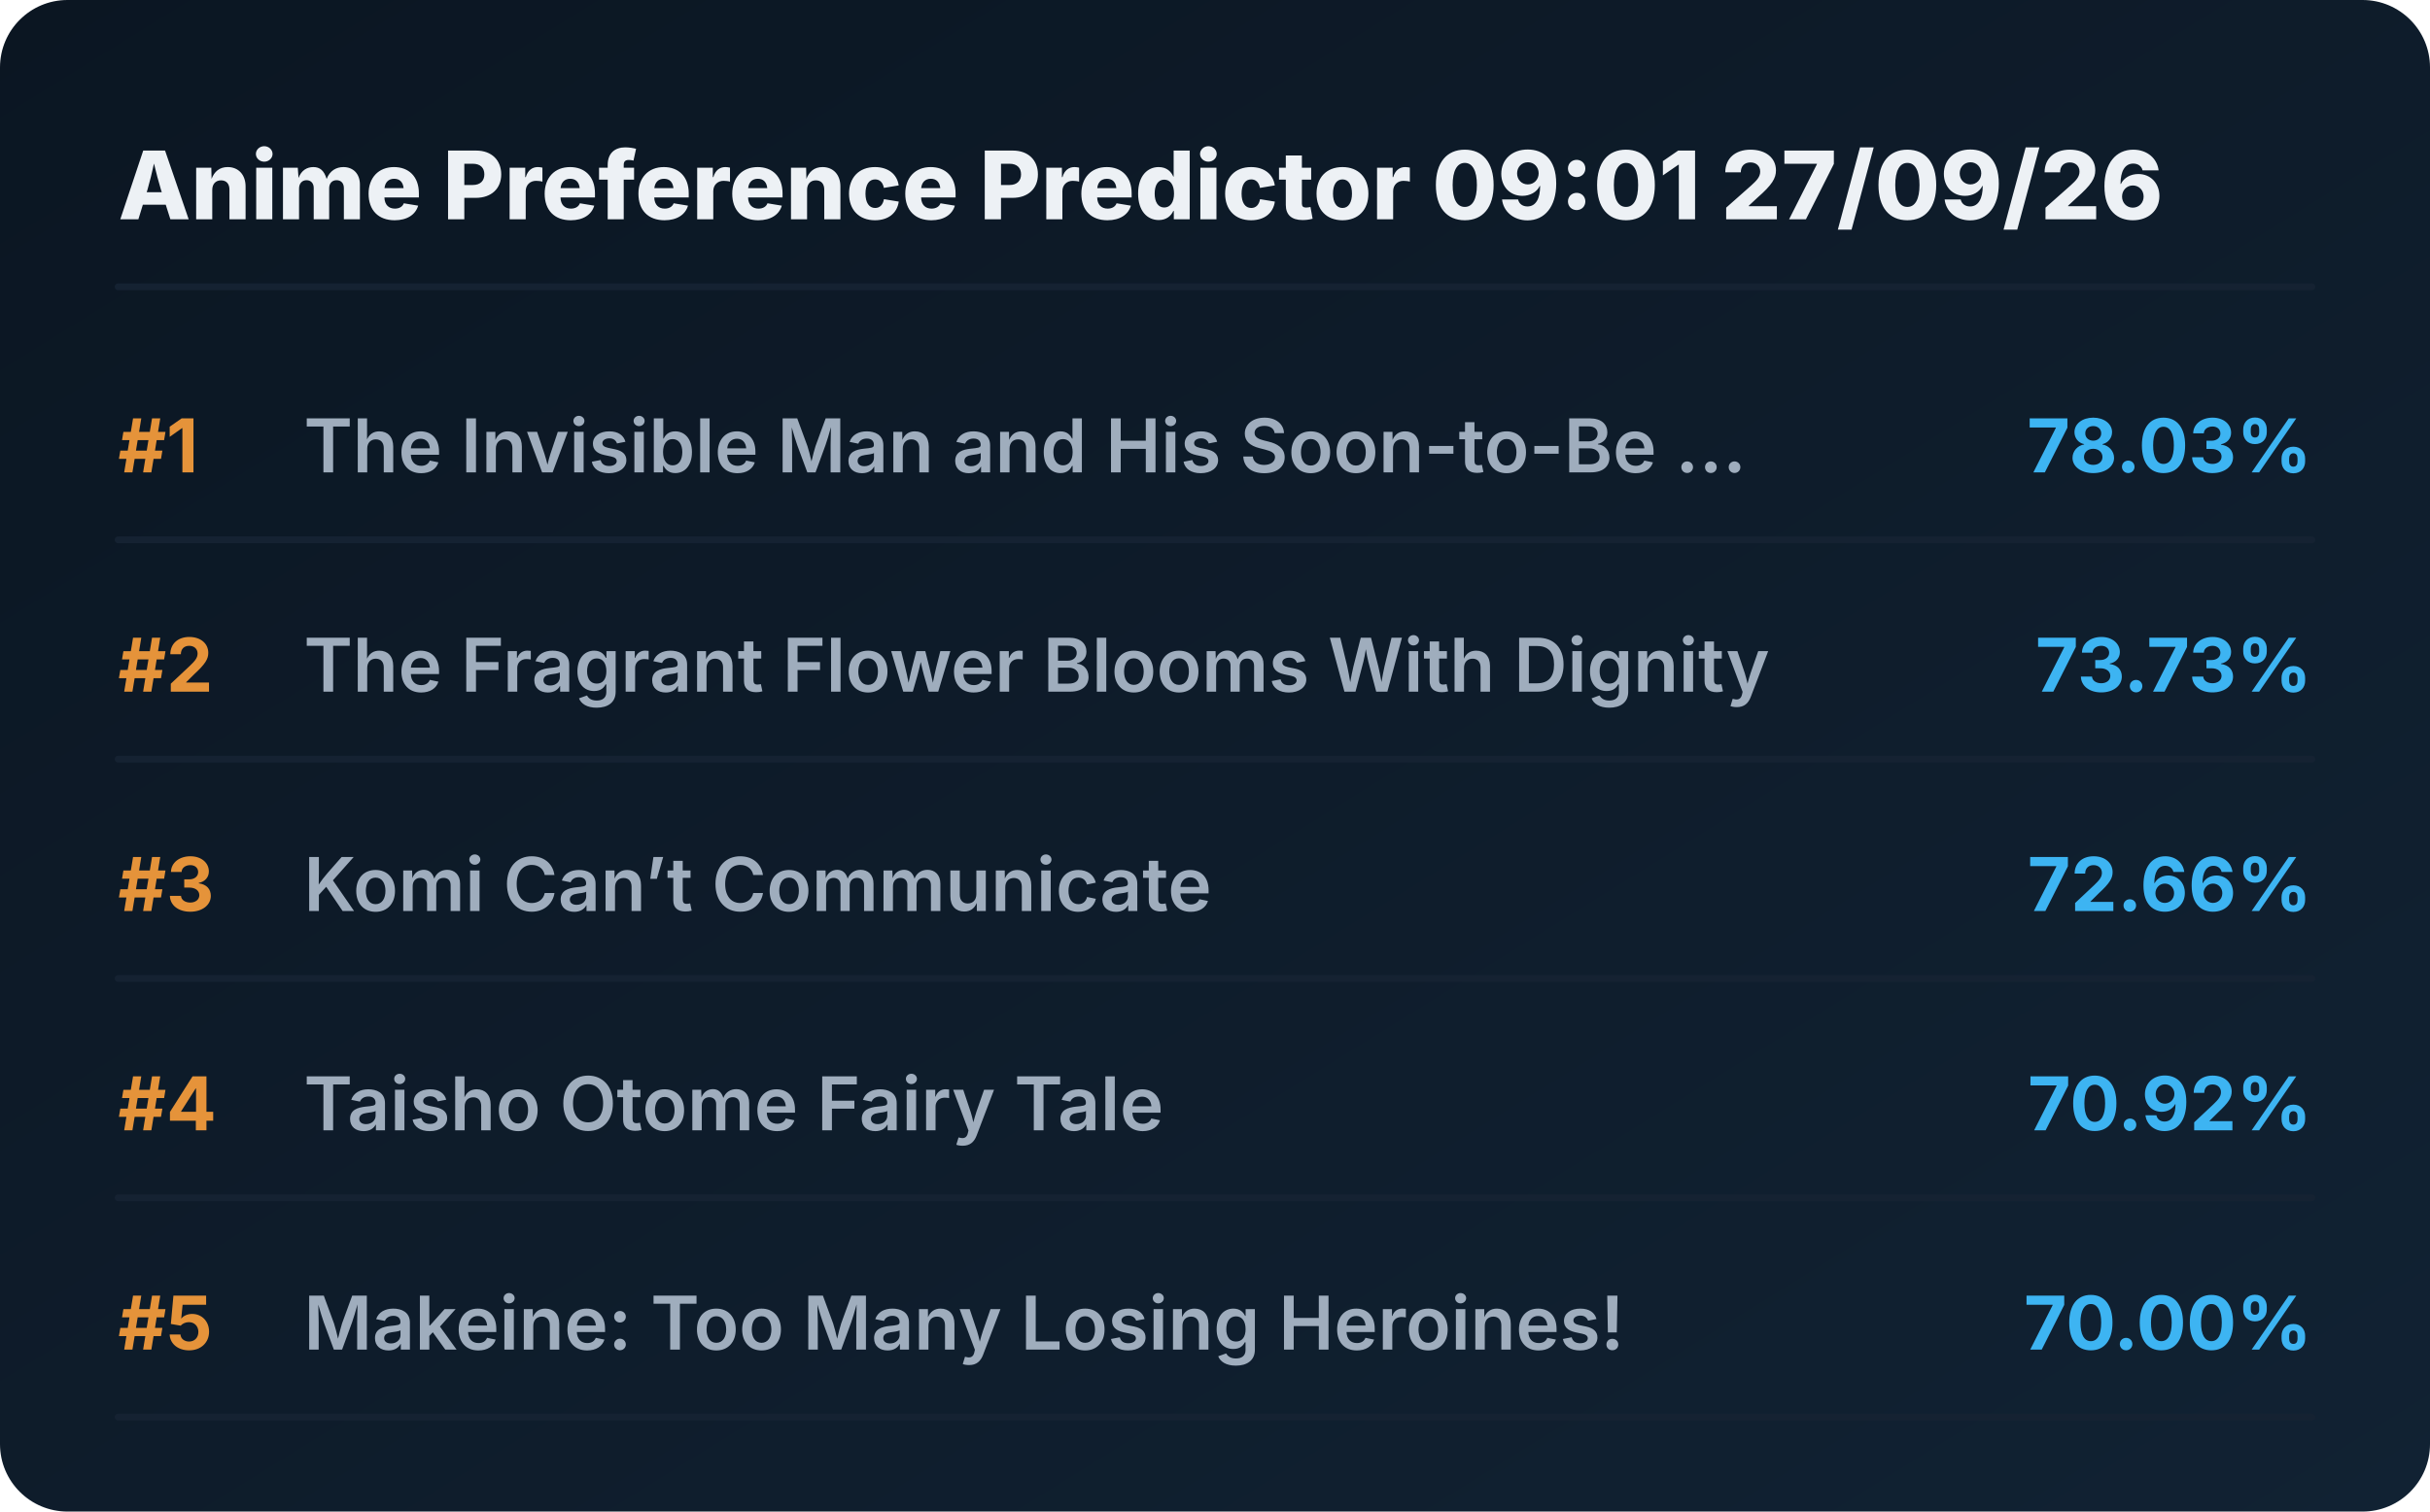
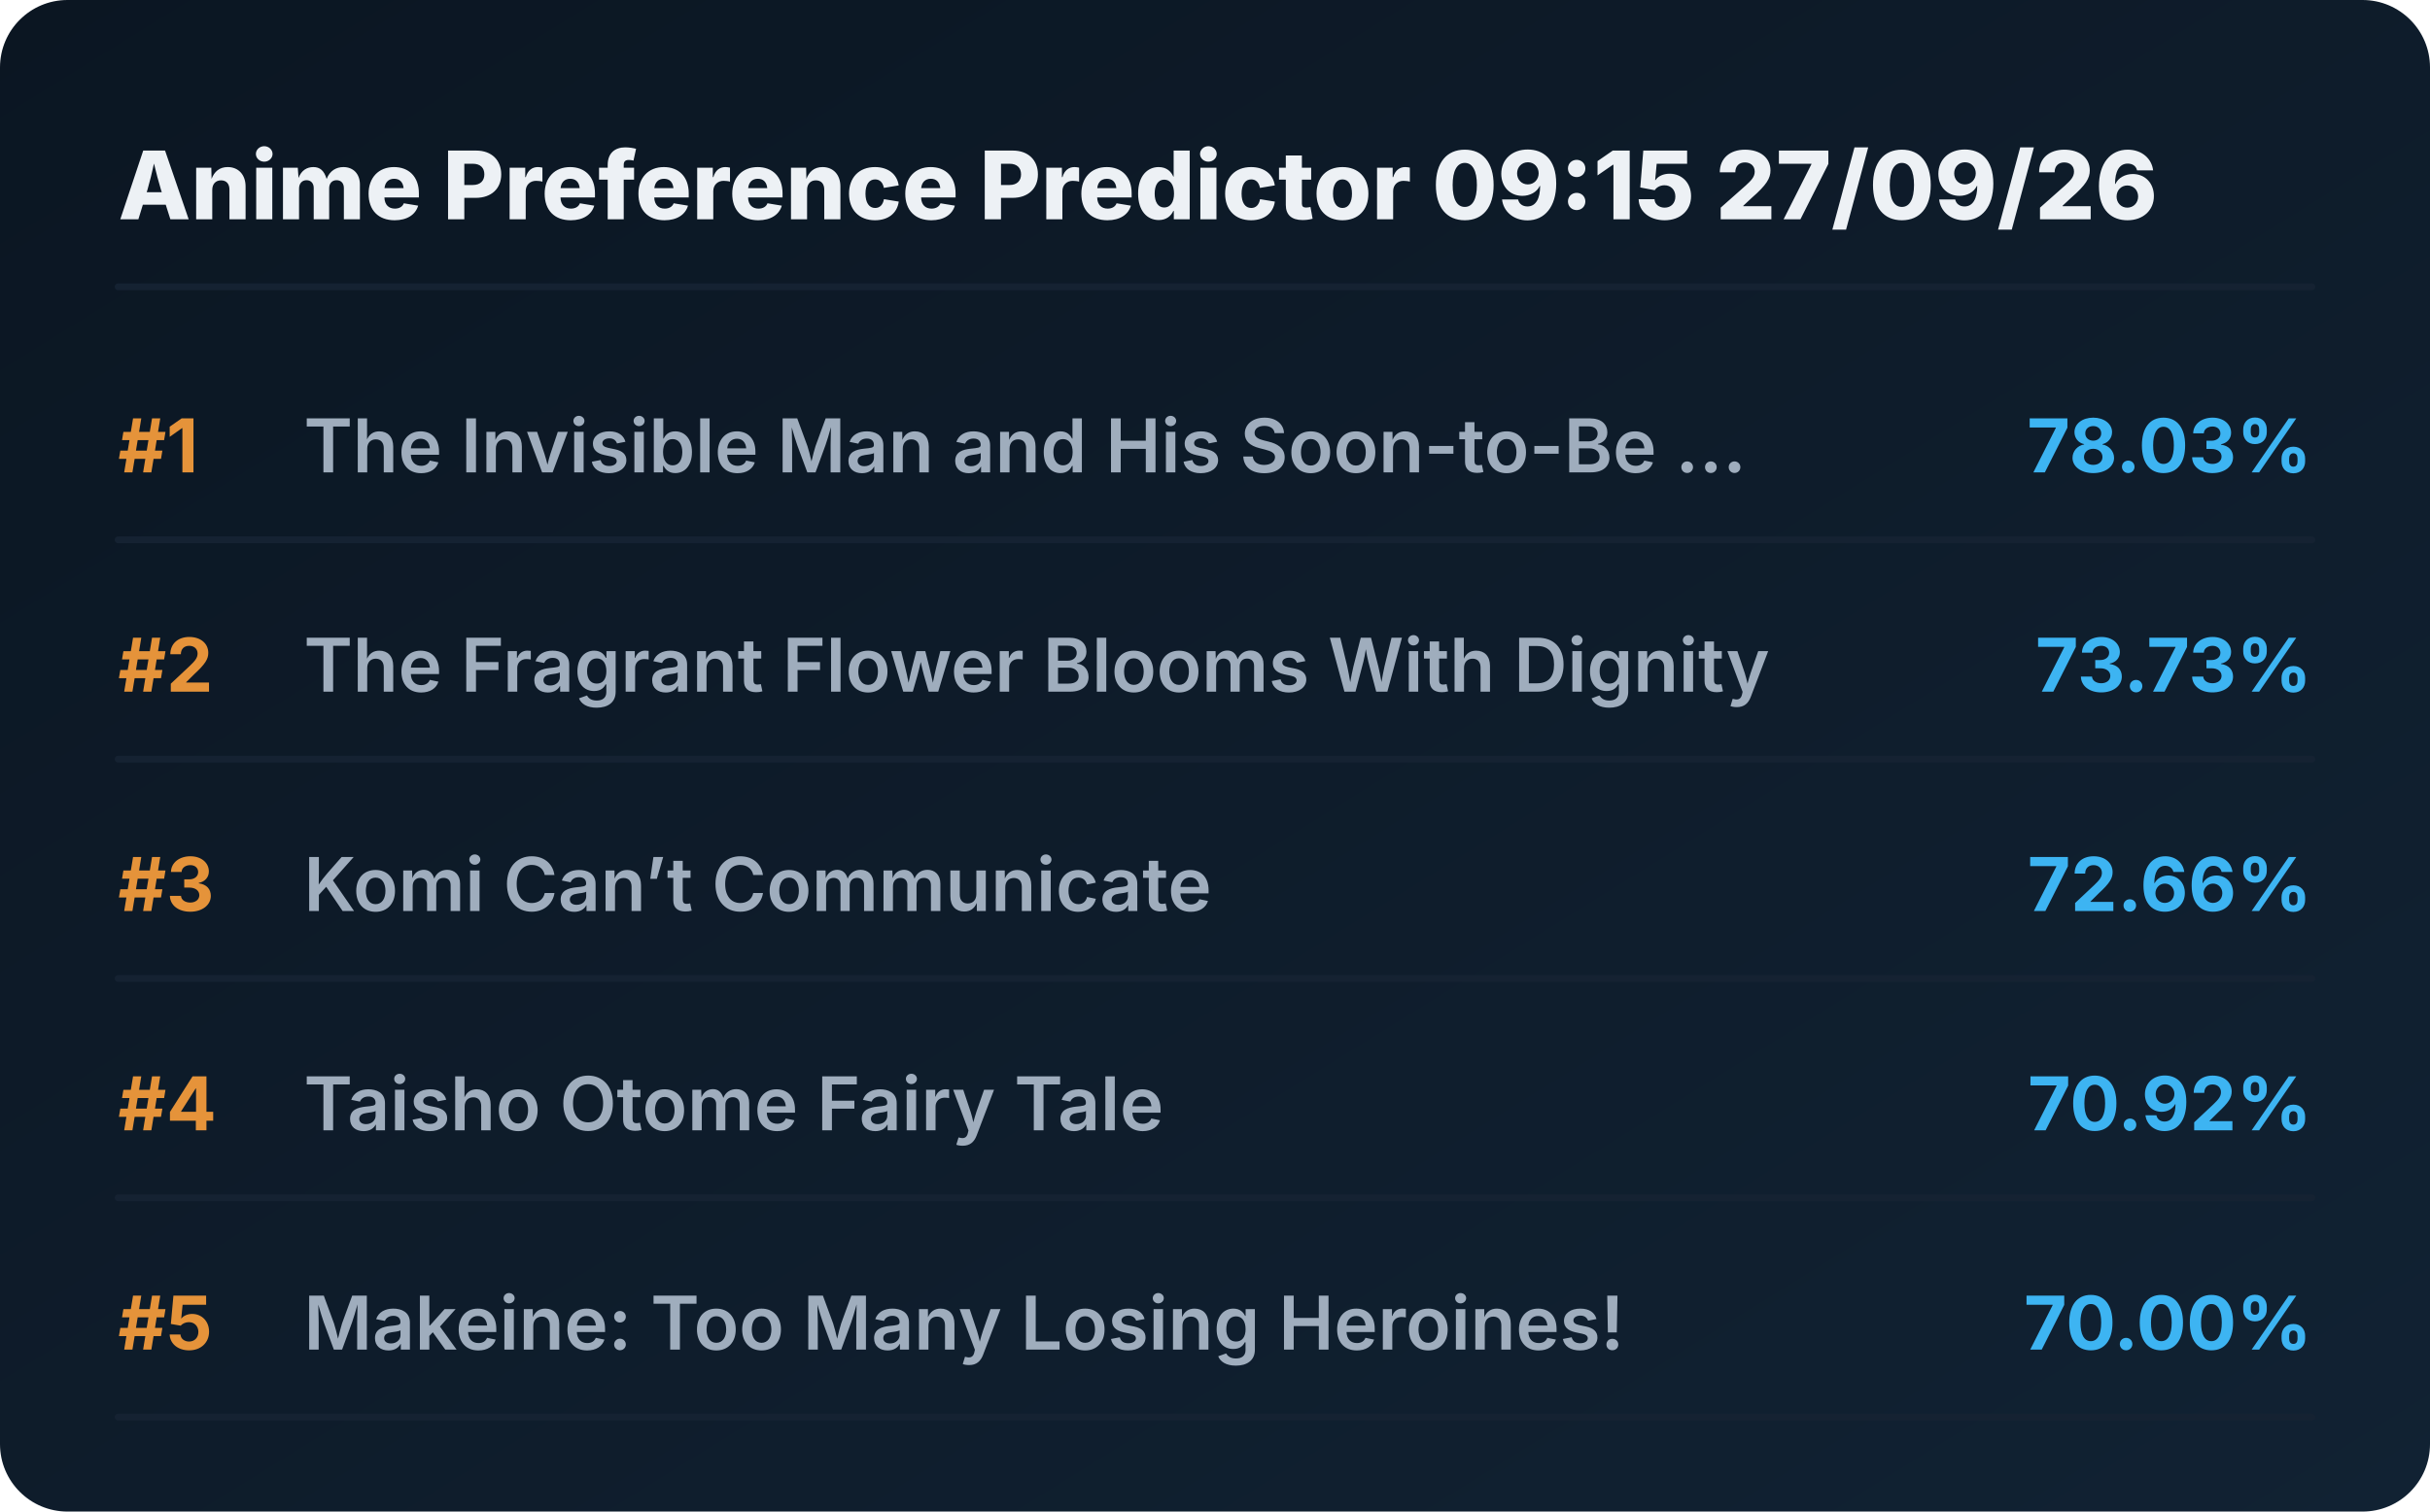
<svg xmlns="http://www.w3.org/2000/svg" viewBox="0 0 720 448" preserveAspectRatio="xMidYMid meet" style="width: 100%; height: auto; max-width: 720px;">
  <defs>
    <linearGradient id="boxGrad" x1="0%" y1="0%" x2="100%" y2="100%">
      <stop offset="0%" stop-color="#0b1622" />
      <stop offset="100%" stop-color="#112233" />
    </linearGradient>
    <clipPath id="titleClip">
      <rect x="90" y="0" width="510" height="100%" />
    </clipPath>
  </defs>
  <style>
    .bg { fill: url(#boxGrad); rx: 20px; }
    .header { font-family: 'Overpass', 'Inter', system-ui, sans-serif; font-weight: 800; font-size: 28px; fill: #edf1f5; }
    .rank { font-family: 'Overpass', 'Inter', system-ui, sans-serif; font-weight: 700; font-size: 22px; fill: #e5933a; }
    .title { font-family: 'Overpass', 'Inter', system-ui, sans-serif; font-weight: 600; font-size: 22px; fill: #9fadbd; }
    .score { font-family: 'Overpass', 'Inter', system-ui, sans-serif; font-weight: 700; font-size: 22px; fill: #3db4f2; }
    .line { stroke: #152232; stroke-width: 2; stroke-linecap: round; }
  </style>
  <rect class="bg" width="720" height="448" />
-   <text x="35" y="65" class="header">Anime Preference Predictor 09:01 27/09/26</text>
+   <text x="35" y="65" class="header">Anime Preference Predictor 09:15 27/09/26</text>
  <line x1="35" y1="85" x2="685" y2="85" class="line" />
  <g transform="translate(0, 0)">
    <text x="35" y="140" class="rank">#1</text>
    <text x="90" y="140" class="title">The Invisible Man and His Soon-to-Be ...</text>
    <text x="685" y="140" class="score" text-anchor="end">78.03%</text>
    <line x1="35" y1="160" x2="685" y2="160" class="line" />
  </g>
  <g transform="translate(0, 65)">
    <text x="35" y="140" class="rank">#2</text>
    <text x="90" y="140" class="title">The Fragrant Flower Blooms With Dignity</text>
    <text x="685" y="140" class="score" text-anchor="end">73.73%</text>
    <line x1="35" y1="160" x2="685" y2="160" class="line" />
  </g>
  <g transform="translate(0, 130)">
    <text x="35" y="140" class="rank">#3</text>
    <text x="90" y="140" class="title">Komi Can’t Communicate</text>
    <text x="685" y="140" class="score" text-anchor="end">72.66%</text>
    <line x1="35" y1="160" x2="685" y2="160" class="line" />
  </g>
  <g transform="translate(0, 195)">
    <text x="35" y="140" class="rank">#4</text>
    <text x="90" y="140" class="title">Taisho Otome Fairy Tale</text>
    <text x="685" y="140" class="score" text-anchor="end">70.92%</text>
    <line x1="35" y1="160" x2="685" y2="160" class="line" />
  </g>
  <g transform="translate(0, 260)">
    <text x="35" y="140" class="rank">#5</text>
    <text x="90" y="140" class="title">Makeine: Too Many Losing Heroines!</text>
    <text x="685" y="140" class="score" text-anchor="end">70.00%</text>
    <line x1="35" y1="160" x2="685" y2="160" class="line" />
  </g>
</svg>
